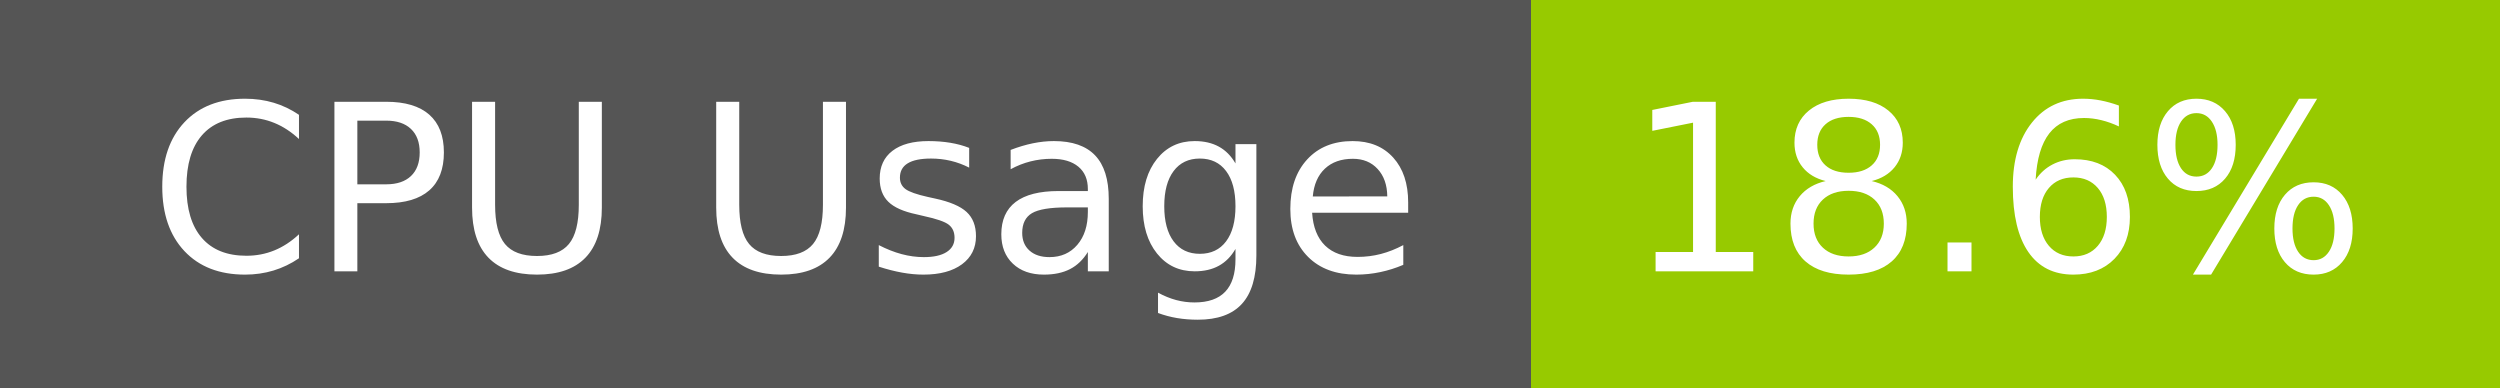
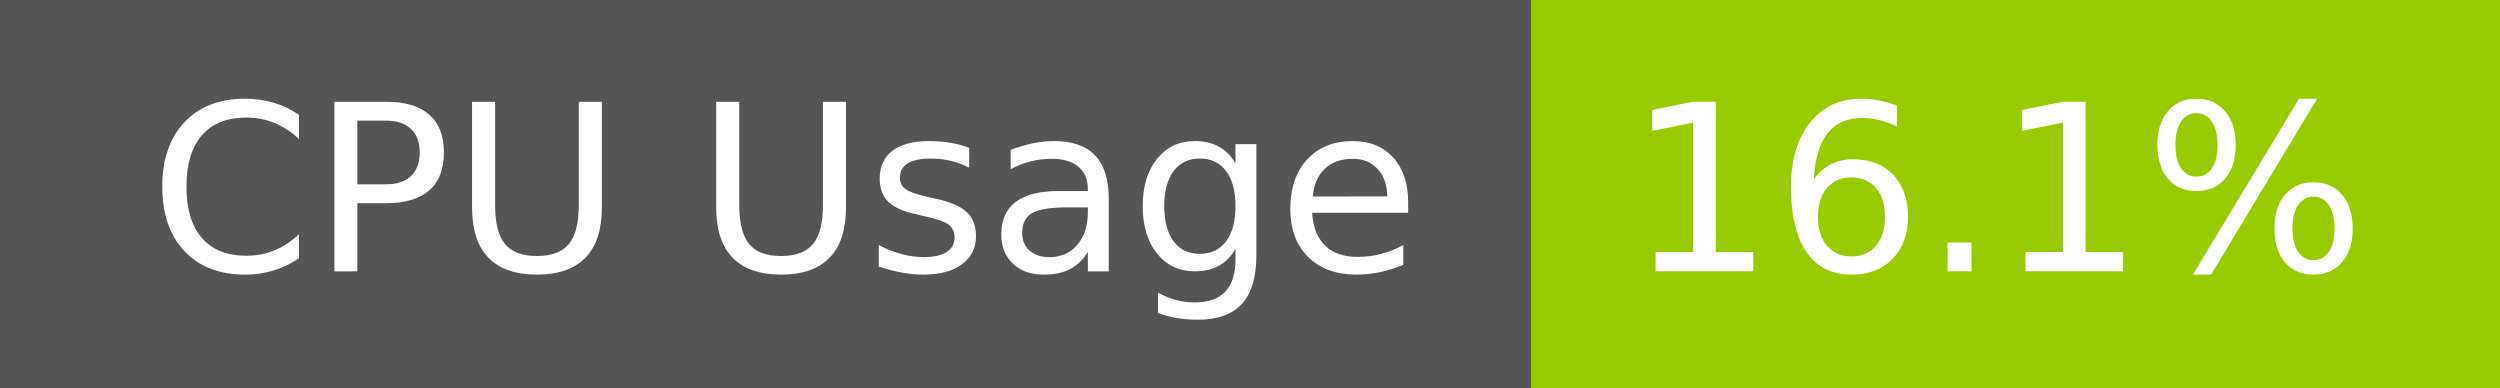
- <svg xmlns="http://www.w3.org/2000/svg" width="129" height="20" role="img" aria-label="CPU Usage: 18.6%">
+ <svg xmlns="http://www.w3.org/2000/svg" width="129" height="20" role="img" aria-label="CPU Usage: 16.1%">
  <g shape-rendering="crispEdges">
    <rect width="79" height="20" fill="#555" />
    <rect x="79" width="50" height="20" fill="#97ca00" />
  </g>
  <g fill="#fff" text-anchor="middle" font-family="Verdana,Geneva,DejaVu Sans,sans-serif" text-rendering="geometricPrecision" font-size="120">
    <text x="405" y="140" transform="scale(.1)" fill="#fff" textLength="665">CPU Usage</text>
-     <text x="1030" y="140" transform="scale(.1)" fill="#fff" textLength="390">18.6%</text>
+     <text x="1030" y="140" transform="scale(.1)" fill="#fff" textLength="390">16.1%</text>
  </g>
</svg>
